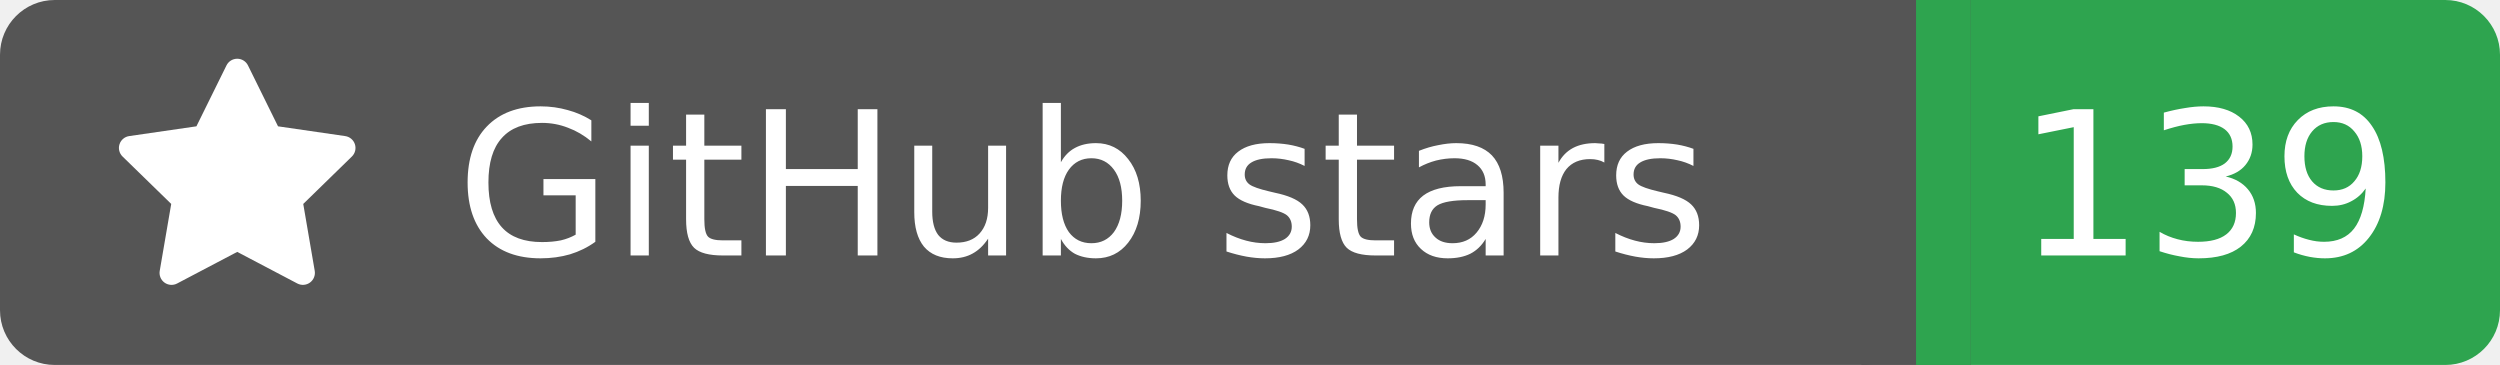
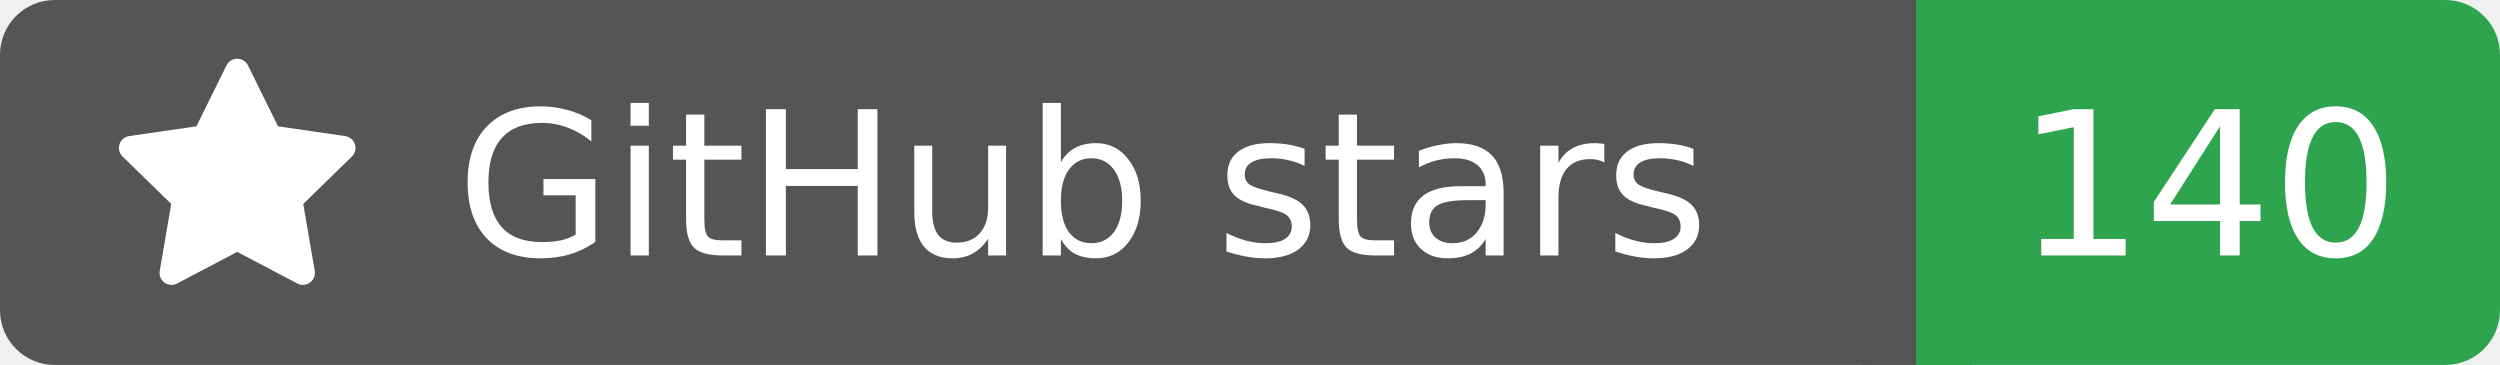
<svg xmlns="http://www.w3.org/2000/svg" width="137" height="20">
  <rect width="105" height="20" rx="3" fill="#555555" />
  <rect x="105" width="32" height="20" rx="3" fill="#2ea44f" />
  <rect x="102" width="6" height="20" fill="#555555" />
  <rect x="105" width="3" height="20" fill="#2ea44f" />
  <g transform="translate(6.0,3.0) scale(0.875)">
    <path d="M8 .25a.75.75 0 0 1 .673.418l1.882 3.815 4.21.612a.75.75 0 0 1 .416 1.279l-3.046 2.97.719 4.192a.751.751 0 0 1-1.088.791L8 12.347l-3.766 1.98a.75.75 0 0 1-1.088-.79l.72-4.194L.818 6.374a.75.75 0 0 1 .416-1.28l4.21-.611L7.327.668A.75.75 0 0 1 8 .25Z" fill="#fff" />
  </g>
  <text x="25" y="14.0" fill="#fff" font-family="Verdana,Geneva,DejaVu Sans,sans-serif" font-size="11" font-weight="normal" font-style="normal">GitHub stars</text>
-   <text x="121" y="14.0" fill="#fff" font-family="Verdana,Geneva,DejaVu Sans,sans-serif" font-size="11" font-weight="normal" font-style="normal" text-anchor="middle">139</text>
+   <text x="121" y="14.0" fill="#fff" font-family="Verdana,Geneva,DejaVu Sans,sans-serif" font-size="11" font-weight="normal" font-style="normal" text-anchor="middle">140</text>
</svg>
